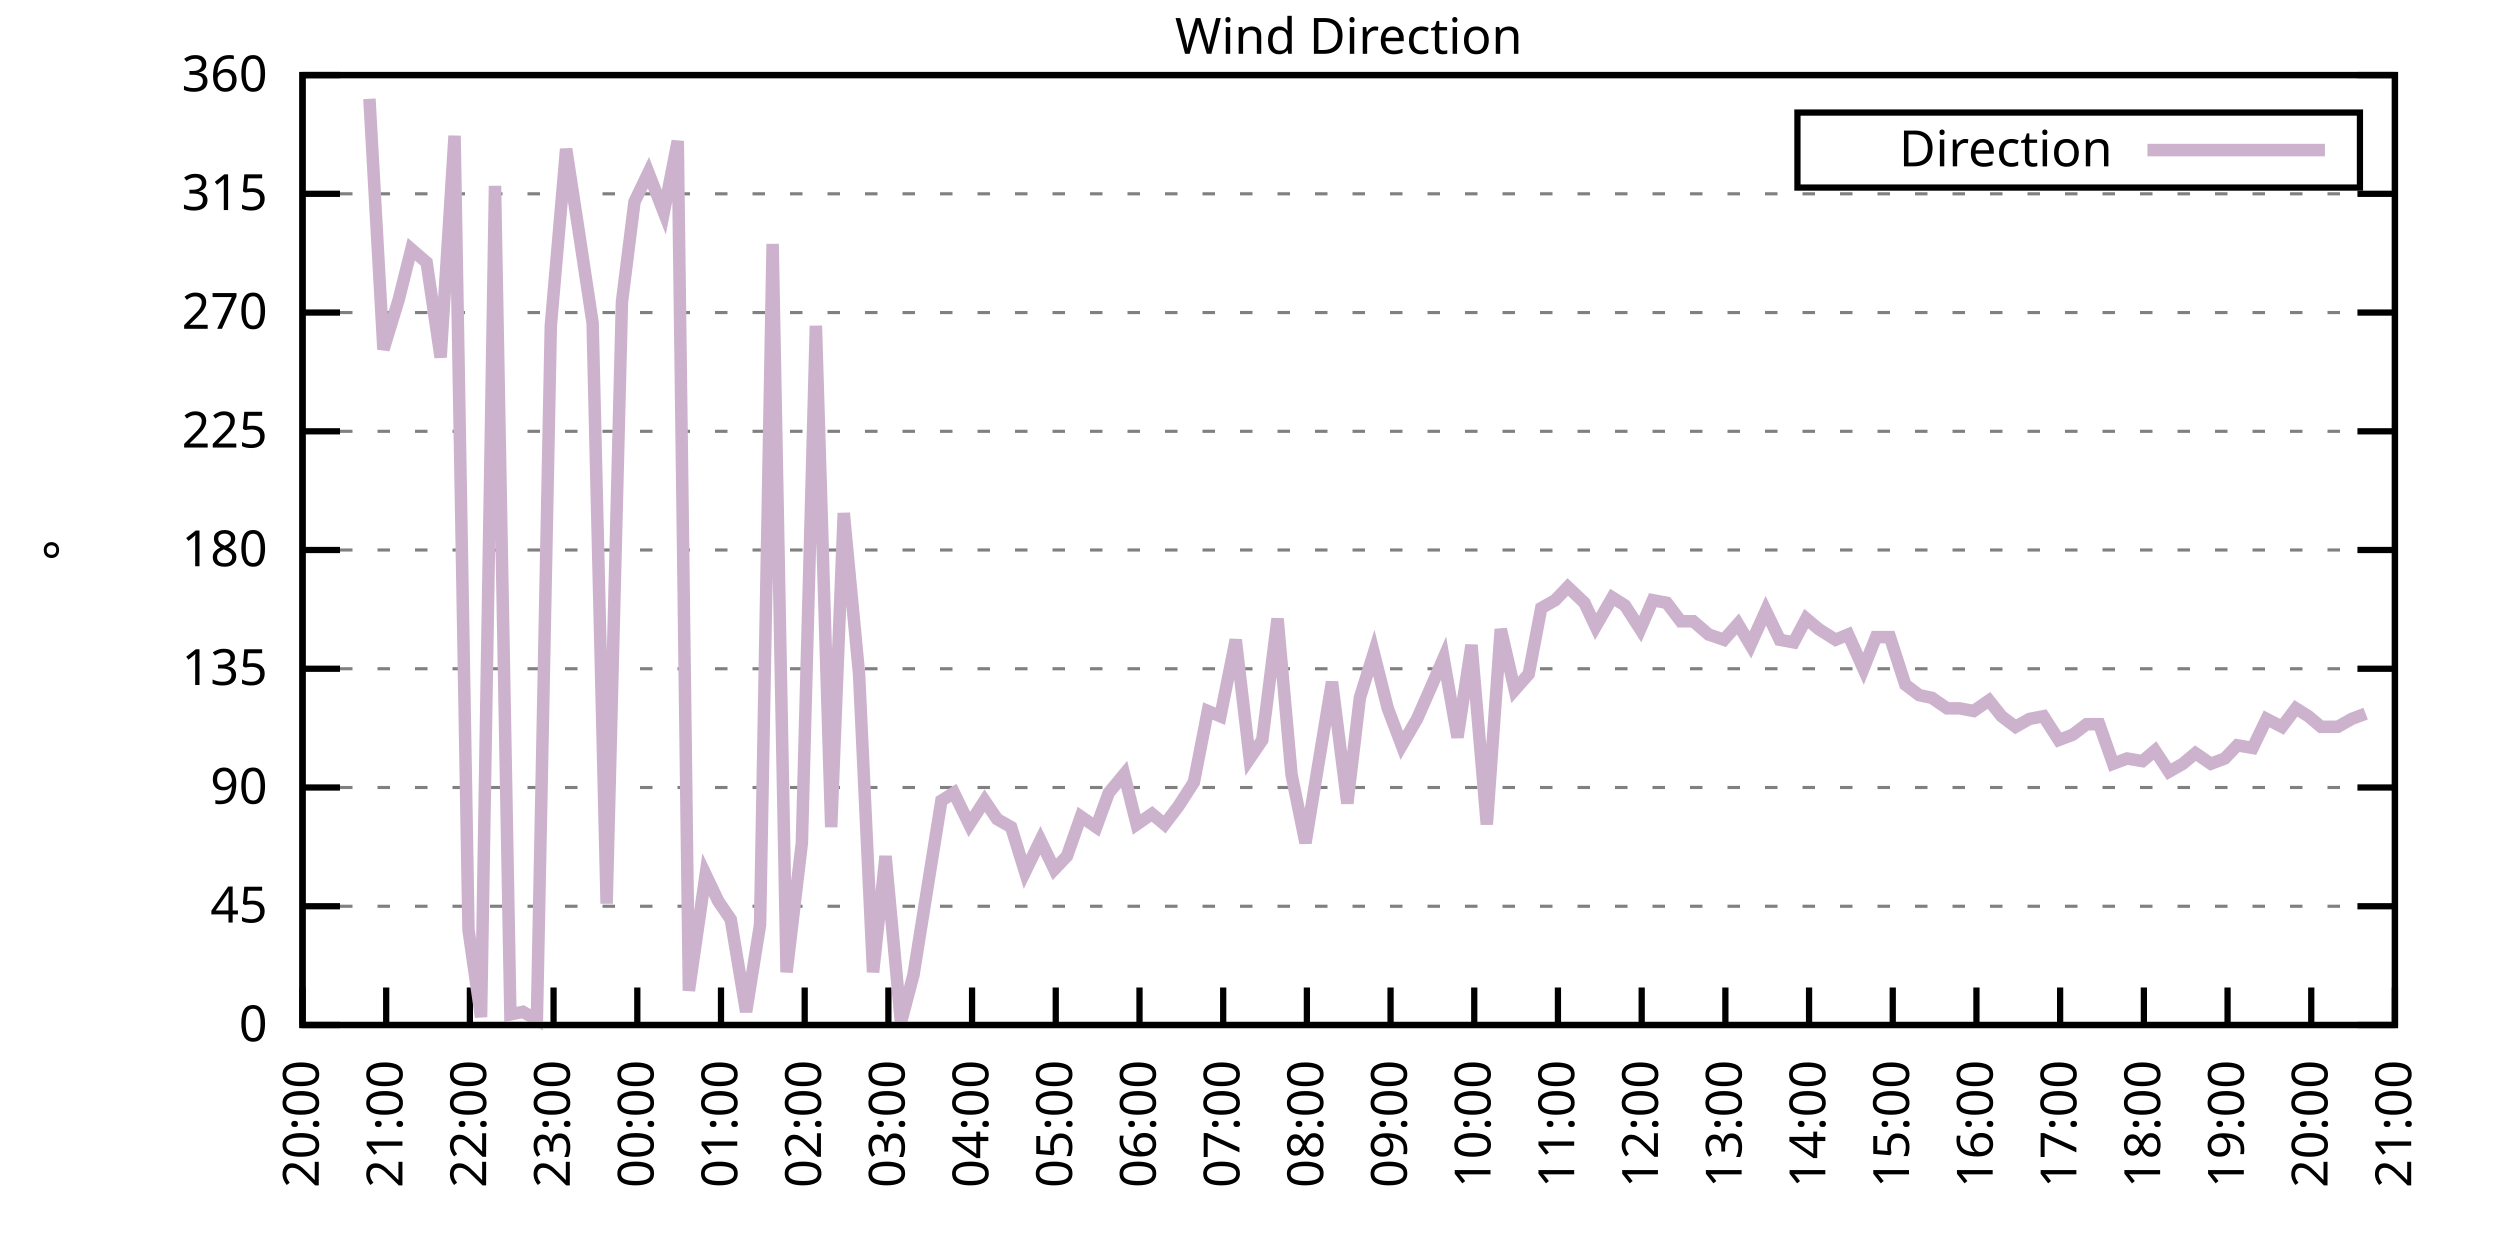
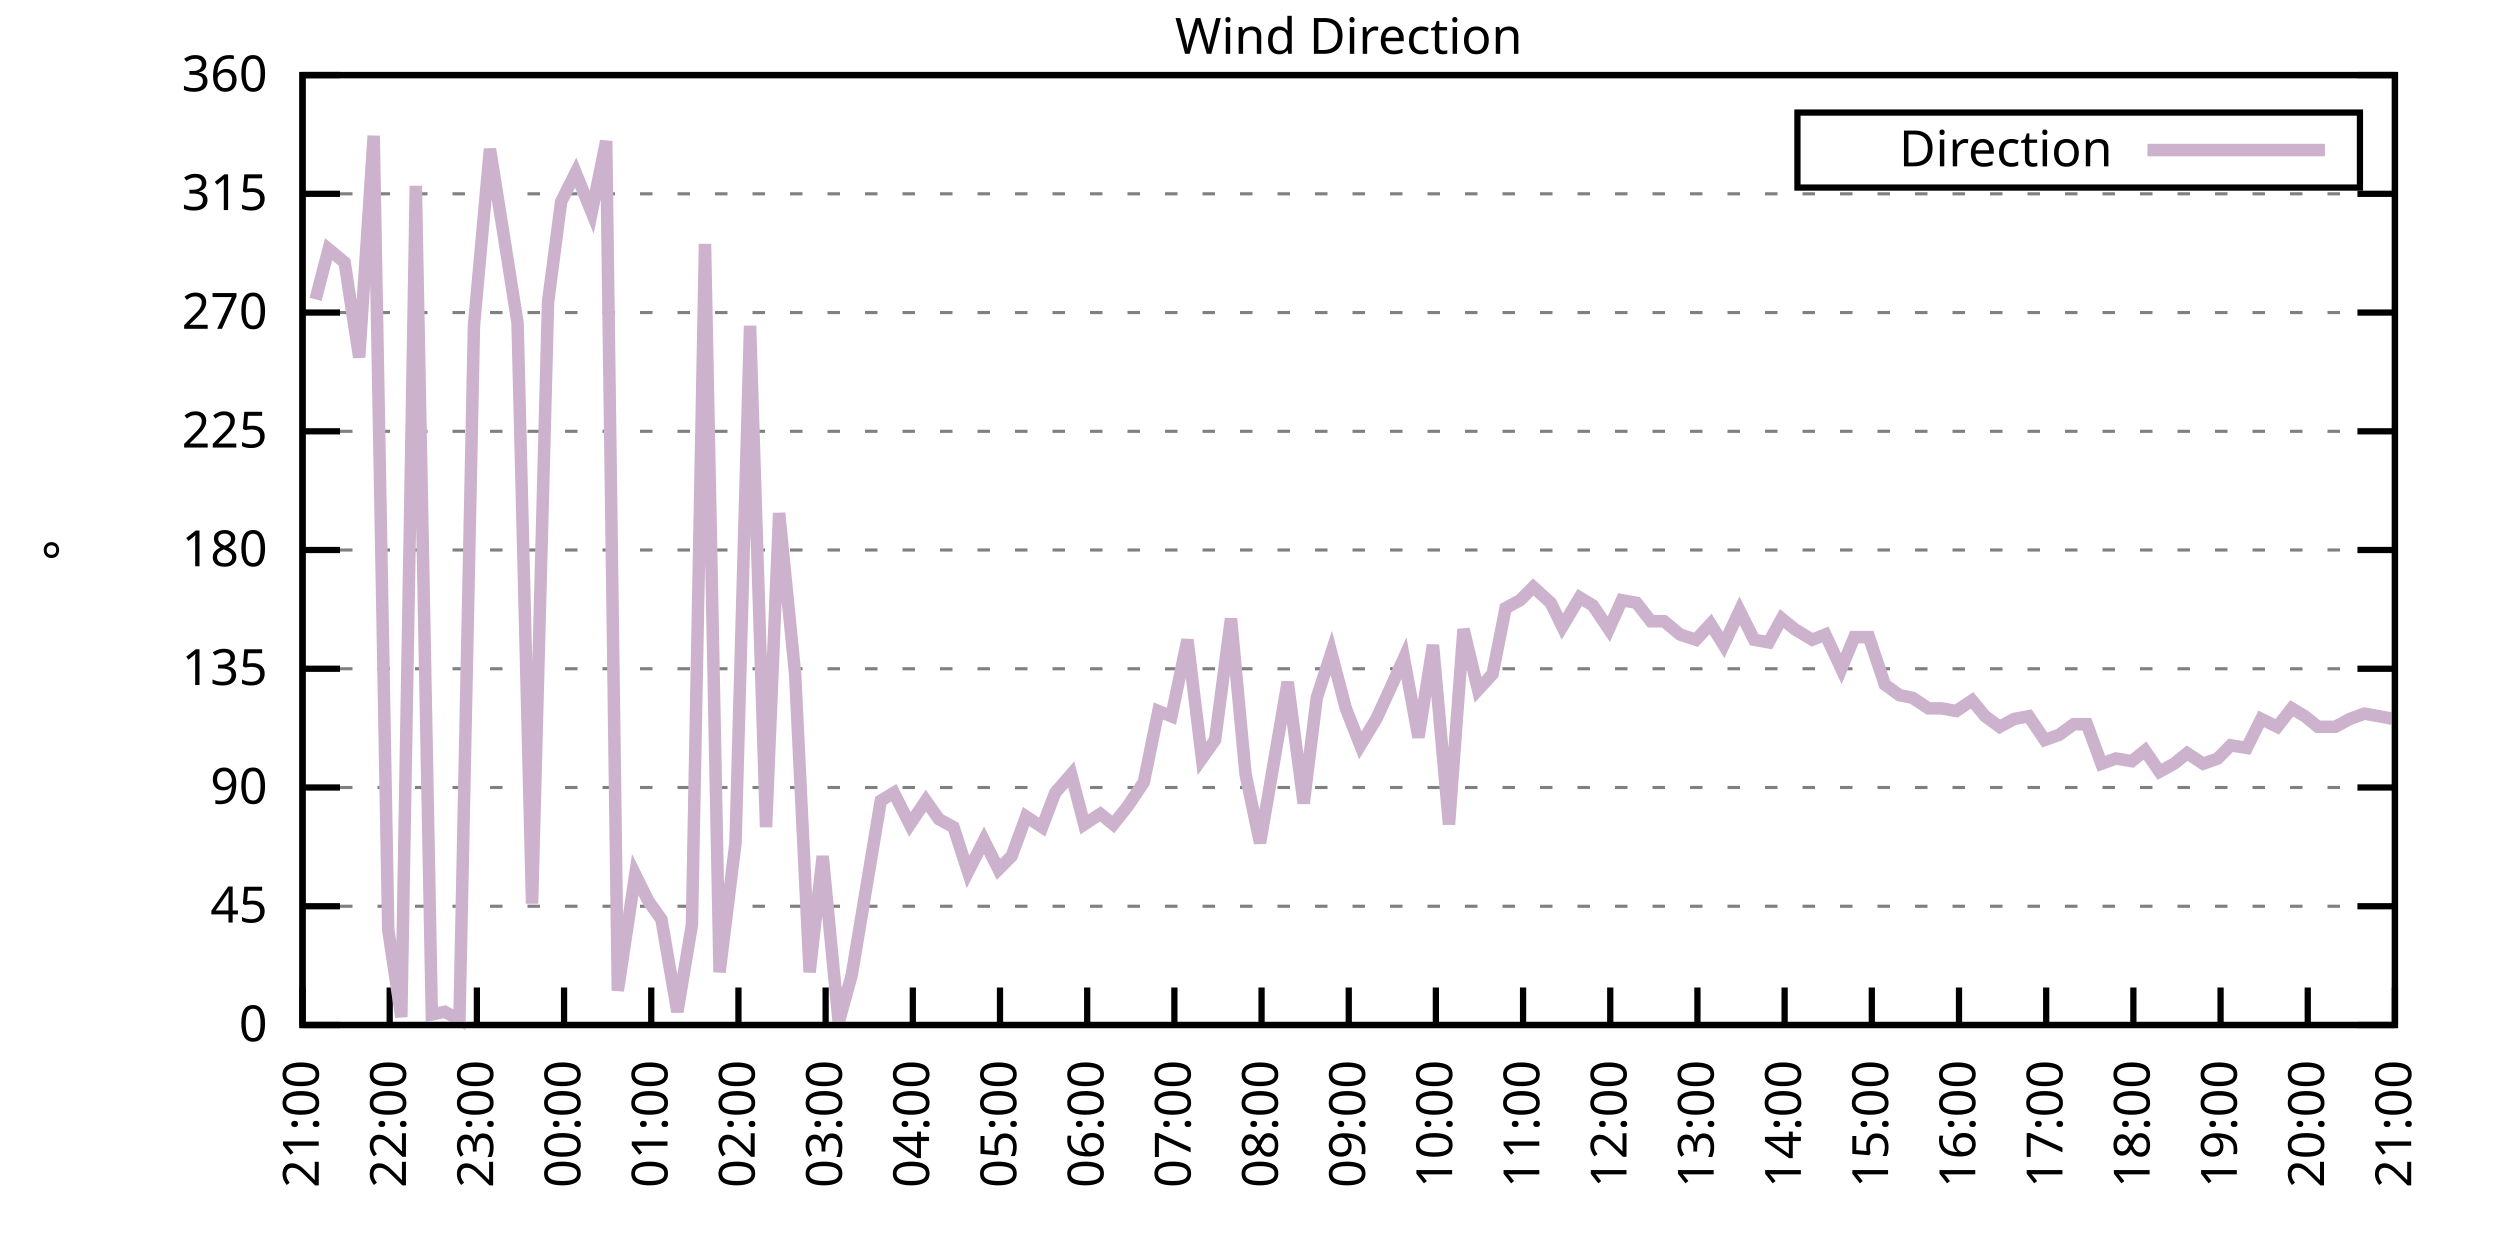
<svg xmlns="http://www.w3.org/2000/svg" xmlns:xlink="http://www.w3.org/1999/xlink" width="400" height="200" viewBox="0 0 400 200">
  <g id="gnuplot_canvas">
    <rect x="0" y="0" width="400" height="200" fill="none" />
    <defs>
      <circle id="gpDot" r="0.5" stroke-width="0.5" stroke="currentColor" />
      <path id="gpPt0" stroke-width="0.333" stroke="currentColor" d="M-1,0 h2 M0,-1 v2" />
      <path id="gpPt1" stroke-width="0.333" stroke="currentColor" d="M-1,-1 L1,1 M1,-1 L-1,1" />
      <path id="gpPt2" stroke-width="0.333" stroke="currentColor" d="M-1,0 L1,0 M0,-1 L0,1 M-1,-1 L1,1 M-1,1 L1,-1" />
      <rect id="gpPt3" stroke-width="0.333" stroke="currentColor" x="-1" y="-1" width="2" height="2" />
      <rect id="gpPt4" stroke-width="0.333" stroke="currentColor" fill="currentColor" x="-1" y="-1" width="2" height="2" />
      <circle id="gpPt5" stroke-width="0.333" stroke="currentColor" cx="0" cy="0" r="1" />
      <use xlink:href="#gpPt5" id="gpPt6" fill="currentColor" stroke="none" />
      <path id="gpPt7" stroke-width="0.333" stroke="currentColor" d="M0,-1.33 L-1.33,0.67 L1.33,0.67 z" />
      <use xlink:href="#gpPt7" id="gpPt8" fill="currentColor" stroke="none" />
      <use xlink:href="#gpPt7" id="gpPt9" stroke="currentColor" transform="rotate(180)" />
      <use xlink:href="#gpPt9" id="gpPt10" fill="currentColor" stroke="none" />
      <use xlink:href="#gpPt3" id="gpPt11" stroke="currentColor" transform="rotate(45)" />
      <use xlink:href="#gpPt11" id="gpPt12" fill="currentColor" stroke="none" />
      <path id="gpPt13" stroke-width="0.333" stroke="currentColor" d="M0,1.330 L1.265,0.411 L0.782,-1.067 L-0.782,-1.076 L-1.265,0.411 z" />
      <use xlink:href="#gpPt13" id="gpPt14" fill="currentColor" stroke="none" />
      <filter id="textbox" filterUnits="objectBoundingBox" x="0" y="0" height="1" width="1">
        <feFlood flood-color="white" flood-opacity="1" result="bgnd" />
        <feComposite in="SourceGraphic" in2="bgnd" operator="atop" />
      </filter>
      <filter id="greybox" filterUnits="objectBoundingBox" x="0" y="0" height="1" width="1">
        <feFlood flood-color="lightgrey" flood-opacity="1" result="grey" />
        <feComposite in="SourceGraphic" in2="grey" operator="atop" />
      </filter>
    </defs>
    <g fill="none" color="white" stroke="currentColor" stroke-width="1.00" stroke-linecap="butt" stroke-linejoin="miter">
</g>
    <g fill="none" color="black" stroke="currentColor" stroke-width="1.00" stroke-linecap="butt" stroke-linejoin="miter">
      <g stroke="none" shape-rendering="crispEdges">
        <polygon fill="rgb(255, 255, 255)" points="48.40,164.00 383.18,164.00 383.18,12.02 48.40,12.02 " />
      </g>
    </g>
    <g fill="none" color="black" stroke="currentColor" stroke-width="1.00" stroke-linecap="butt" stroke-linejoin="miter">
</g>
    <g fill="none" color="black" stroke="black" stroke-width="0.50" stroke-linecap="butt" stroke-linejoin="miter">
</g>
    <g fill="none" color="gray" stroke="currentColor" stroke-width="0.50" stroke-linecap="butt" stroke-linejoin="miter">
      <path stroke="gray" stroke-dasharray="2,4" class="gridline" d="M48.40,164.00 L383.19,164.00  " />
    </g>
    <g fill="none" color="gray" stroke="gray" stroke-width="1.00" stroke-linecap="butt" stroke-linejoin="miter">
</g>
    <g fill="none" color="black" stroke="currentColor" stroke-width="1.00" stroke-linecap="butt" stroke-linejoin="miter">
      <path stroke="black" d="M48.40,164.00 L54.40,164.00 M383.19,164.00 L377.19,164.00  " />
      <g transform="translate(42.80,166.60)" stroke="none" fill="black" font-family="Sans" font-size="8.00" text-anchor="end">
        <text>
          <tspan font-family="Sans"> 0</tspan>
        </text>
      </g>
    </g>
    <g fill="none" color="black" stroke="currentColor" stroke-width="1.00" stroke-linecap="butt" stroke-linejoin="miter">
</g>
    <g fill="none" color="black" stroke="black" stroke-width="0.50" stroke-linecap="butt" stroke-linejoin="miter">
</g>
    <g fill="none" color="gray" stroke="currentColor" stroke-width="0.50" stroke-linecap="butt" stroke-linejoin="miter">
      <path stroke="gray" stroke-dasharray="2,4" class="gridline" d="M48.40,145.00 L383.19,145.00  " />
    </g>
    <g fill="none" color="gray" stroke="gray" stroke-width="1.00" stroke-linecap="butt" stroke-linejoin="miter">
</g>
    <g fill="none" color="black" stroke="currentColor" stroke-width="1.00" stroke-linecap="butt" stroke-linejoin="miter">
      <path stroke="black" d="M48.40,145.00 L54.40,145.00 M383.19,145.00 L377.19,145.00  " />
      <g transform="translate(42.80,147.60)" stroke="none" fill="black" font-family="Sans" font-size="8.00" text-anchor="end">
        <text>
          <tspan font-family="Sans"> 45</tspan>
        </text>
      </g>
    </g>
    <g fill="none" color="black" stroke="currentColor" stroke-width="1.00" stroke-linecap="butt" stroke-linejoin="miter">
</g>
    <g fill="none" color="black" stroke="black" stroke-width="0.50" stroke-linecap="butt" stroke-linejoin="miter">
</g>
    <g fill="none" color="gray" stroke="currentColor" stroke-width="0.50" stroke-linecap="butt" stroke-linejoin="miter">
      <path stroke="gray" stroke-dasharray="2,4" class="gridline" d="M48.40,126.00 L383.19,126.00  " />
    </g>
    <g fill="none" color="gray" stroke="gray" stroke-width="1.00" stroke-linecap="butt" stroke-linejoin="miter">
</g>
    <g fill="none" color="black" stroke="currentColor" stroke-width="1.00" stroke-linecap="butt" stroke-linejoin="miter">
      <path stroke="black" d="M48.40,126.00 L54.40,126.00 M383.19,126.00 L377.19,126.00  " />
      <g transform="translate(42.80,128.60)" stroke="none" fill="black" font-family="Sans" font-size="8.00" text-anchor="end">
        <text>
          <tspan font-family="Sans"> 90</tspan>
        </text>
      </g>
    </g>
    <g fill="none" color="black" stroke="currentColor" stroke-width="1.00" stroke-linecap="butt" stroke-linejoin="miter">
</g>
    <g fill="none" color="black" stroke="black" stroke-width="0.50" stroke-linecap="butt" stroke-linejoin="miter">
</g>
    <g fill="none" color="gray" stroke="currentColor" stroke-width="0.50" stroke-linecap="butt" stroke-linejoin="miter">
      <path stroke="gray" stroke-dasharray="2,4" class="gridline" d="M48.40,107.00 L383.19,107.00  " />
    </g>
    <g fill="none" color="gray" stroke="gray" stroke-width="1.00" stroke-linecap="butt" stroke-linejoin="miter">
</g>
    <g fill="none" color="black" stroke="currentColor" stroke-width="1.00" stroke-linecap="butt" stroke-linejoin="miter">
      <path stroke="black" d="M48.40,107.00 L54.40,107.00 M383.19,107.00 L377.19,107.00  " />
      <g transform="translate(42.80,109.60)" stroke="none" fill="black" font-family="Sans" font-size="8.00" text-anchor="end">
        <text>
          <tspan font-family="Sans"> 135</tspan>
        </text>
      </g>
    </g>
    <g fill="none" color="black" stroke="currentColor" stroke-width="1.00" stroke-linecap="butt" stroke-linejoin="miter">
</g>
    <g fill="none" color="black" stroke="black" stroke-width="0.50" stroke-linecap="butt" stroke-linejoin="miter">
</g>
    <g fill="none" color="gray" stroke="currentColor" stroke-width="0.50" stroke-linecap="butt" stroke-linejoin="miter">
      <path stroke="gray" stroke-dasharray="2,4" class="gridline" d="M48.40,88.00 L383.19,88.00  " />
    </g>
    <g fill="none" color="gray" stroke="gray" stroke-width="1.00" stroke-linecap="butt" stroke-linejoin="miter">
</g>
    <g fill="none" color="black" stroke="currentColor" stroke-width="1.00" stroke-linecap="butt" stroke-linejoin="miter">
      <path stroke="black" d="M48.40,88.00 L54.40,88.00 M383.19,88.00 L377.19,88.00  " />
      <g transform="translate(42.80,90.60)" stroke="none" fill="black" font-family="Sans" font-size="8.00" text-anchor="end">
        <text>
          <tspan font-family="Sans"> 180</tspan>
        </text>
      </g>
    </g>
    <g fill="none" color="black" stroke="currentColor" stroke-width="1.00" stroke-linecap="butt" stroke-linejoin="miter">
</g>
    <g fill="none" color="black" stroke="black" stroke-width="0.50" stroke-linecap="butt" stroke-linejoin="miter">
</g>
    <g fill="none" color="gray" stroke="currentColor" stroke-width="0.50" stroke-linecap="butt" stroke-linejoin="miter">
      <path stroke="gray" stroke-dasharray="2,4" class="gridline" d="M48.40,69.01 L383.19,69.01  " />
    </g>
    <g fill="none" color="gray" stroke="gray" stroke-width="1.00" stroke-linecap="butt" stroke-linejoin="miter">
</g>
    <g fill="none" color="black" stroke="currentColor" stroke-width="1.00" stroke-linecap="butt" stroke-linejoin="miter">
      <path stroke="black" d="M48.40,69.01 L54.40,69.01 M383.19,69.01 L377.19,69.01  " />
      <g transform="translate(42.80,71.61)" stroke="none" fill="black" font-family="Sans" font-size="8.00" text-anchor="end">
        <text>
          <tspan font-family="Sans"> 225</tspan>
        </text>
      </g>
    </g>
    <g fill="none" color="black" stroke="currentColor" stroke-width="1.00" stroke-linecap="butt" stroke-linejoin="miter">
</g>
    <g fill="none" color="black" stroke="black" stroke-width="0.50" stroke-linecap="butt" stroke-linejoin="miter">
</g>
    <g fill="none" color="gray" stroke="currentColor" stroke-width="0.50" stroke-linecap="butt" stroke-linejoin="miter">
      <path stroke="gray" stroke-dasharray="2,4" class="gridline" d="M48.40,50.01 L383.19,50.01  " />
    </g>
    <g fill="none" color="gray" stroke="gray" stroke-width="1.00" stroke-linecap="butt" stroke-linejoin="miter">
</g>
    <g fill="none" color="black" stroke="currentColor" stroke-width="1.00" stroke-linecap="butt" stroke-linejoin="miter">
      <path stroke="black" d="M48.40,50.01 L54.40,50.01 M383.19,50.01 L377.19,50.01  " />
      <g transform="translate(42.80,52.61)" stroke="none" fill="black" font-family="Sans" font-size="8.00" text-anchor="end">
        <text>
          <tspan font-family="Sans"> 270</tspan>
        </text>
      </g>
    </g>
    <g fill="none" color="black" stroke="currentColor" stroke-width="1.00" stroke-linecap="butt" stroke-linejoin="miter">
</g>
    <g fill="none" color="black" stroke="black" stroke-width="0.50" stroke-linecap="butt" stroke-linejoin="miter">
</g>
    <g fill="none" color="gray" stroke="currentColor" stroke-width="0.50" stroke-linecap="butt" stroke-linejoin="miter">
      <path stroke="gray" stroke-dasharray="2,4" class="gridline" d="M48.40,31.01 L383.19,31.01  " />
    </g>
    <g fill="none" color="gray" stroke="gray" stroke-width="1.00" stroke-linecap="butt" stroke-linejoin="miter">
</g>
    <g fill="none" color="black" stroke="currentColor" stroke-width="1.00" stroke-linecap="butt" stroke-linejoin="miter">
      <path stroke="black" d="M48.40,31.01 L54.40,31.01 M383.19,31.01 L377.19,31.01  " />
      <g transform="translate(42.80,33.61)" stroke="none" fill="black" font-family="Sans" font-size="8.00" text-anchor="end">
        <text>
          <tspan font-family="Sans"> 315</tspan>
        </text>
      </g>
    </g>
    <g fill="none" color="black" stroke="currentColor" stroke-width="1.00" stroke-linecap="butt" stroke-linejoin="miter">
</g>
    <g fill="none" color="black" stroke="black" stroke-width="0.50" stroke-linecap="butt" stroke-linejoin="miter">
</g>
    <g fill="none" color="gray" stroke="currentColor" stroke-width="0.50" stroke-linecap="butt" stroke-linejoin="miter">
      <path stroke="gray" stroke-dasharray="2,4" class="gridline" d="M48.40,12.01 L383.19,12.01  " />
    </g>
    <g fill="none" color="gray" stroke="gray" stroke-width="1.00" stroke-linecap="butt" stroke-linejoin="miter">
</g>
    <g fill="none" color="black" stroke="currentColor" stroke-width="1.00" stroke-linecap="butt" stroke-linejoin="miter">
      <path stroke="black" d="M48.40,12.01 L54.40,12.01 M383.19,12.01 L377.19,12.01  " />
      <g transform="translate(42.80,14.61)" stroke="none" fill="black" font-family="Sans" font-size="8.00" text-anchor="end">
        <text>
          <tspan font-family="Sans"> 360</tspan>
        </text>
      </g>
    </g>
    <g fill="none" color="black" stroke="currentColor" stroke-width="1.00" stroke-linecap="butt" stroke-linejoin="miter">
      <path stroke="black" d="M48.40,164.00 L48.40,158.00  " />
      <g transform="translate(51.00,169.60) rotate(270.00)" stroke="none" fill="black" font-family="Sans" font-size="8.00" text-anchor="end">
        <text>
-           <tspan font-family="Sans">20:00</tspan>
-         </text>
-       </g>
-     </g>
-     <g fill="none" color="black" stroke="currentColor" stroke-width="1.00" stroke-linecap="butt" stroke-linejoin="miter">
-       <path stroke="black" d="M61.79,164.00 L61.79,158.00  " />
-       <g transform="translate(64.39,169.60) rotate(270.00)" stroke="none" fill="black" font-family="Sans" font-size="8.00" text-anchor="end">
-         <text>
          <tspan font-family="Sans">21:00</tspan>
        </text>
      </g>
    </g>
    <g fill="none" color="black" stroke="currentColor" stroke-width="1.00" stroke-linecap="butt" stroke-linejoin="miter">
-       <path stroke="black" d="M75.18,164.00 L75.18,158.00  " />
-       <g transform="translate(77.78,169.60) rotate(270.00)" stroke="none" fill="black" font-family="Sans" font-size="8.00" text-anchor="end">
+       <path stroke="black" d="M62.35,164.00 L62.35,158.00  " />
+       <g transform="translate(64.95,169.60) rotate(270.00)" stroke="none" fill="black" font-family="Sans" font-size="8.00" text-anchor="end">
        <text>
          <tspan font-family="Sans">22:00</tspan>
        </text>
      </g>
    </g>
    <g fill="none" color="black" stroke="currentColor" stroke-width="1.00" stroke-linecap="butt" stroke-linejoin="miter">
-       <path stroke="black" d="M88.57,164.00 L88.57,158.00  " />
-       <g transform="translate(91.17,169.60) rotate(270.00)" stroke="none" fill="black" font-family="Sans" font-size="8.00" text-anchor="end">
+       <path stroke="black" d="M76.30,164.00 L76.30,158.00  " />
+       <g transform="translate(78.90,169.60) rotate(270.00)" stroke="none" fill="black" font-family="Sans" font-size="8.00" text-anchor="end">
        <text>
          <tspan font-family="Sans">23:00</tspan>
        </text>
      </g>
    </g>
    <g fill="none" color="black" stroke="currentColor" stroke-width="1.00" stroke-linecap="butt" stroke-linejoin="miter">
-       <path stroke="black" d="M101.97,164.00 L101.97,158.00  " />
-       <g transform="translate(104.57,169.60) rotate(270.00)" stroke="none" fill="black" font-family="Sans" font-size="8.00" text-anchor="end">
+       <path stroke="black" d="M90.25,164.00 L90.25,158.00  " />
+       <g transform="translate(92.85,169.60) rotate(270.00)" stroke="none" fill="black" font-family="Sans" font-size="8.00" text-anchor="end">
        <text>
          <tspan font-family="Sans">00:00</tspan>
        </text>
      </g>
    </g>
    <g fill="none" color="black" stroke="currentColor" stroke-width="1.00" stroke-linecap="butt" stroke-linejoin="miter">
-       <path stroke="black" d="M115.36,164.00 L115.36,158.00  " />
-       <g transform="translate(117.96,169.60) rotate(270.00)" stroke="none" fill="black" font-family="Sans" font-size="8.00" text-anchor="end">
+       <path stroke="black" d="M104.20,164.00 L104.20,158.00  " />
+       <g transform="translate(106.80,169.60) rotate(270.00)" stroke="none" fill="black" font-family="Sans" font-size="8.00" text-anchor="end">
        <text>
          <tspan font-family="Sans">01:00</tspan>
        </text>
      </g>
    </g>
    <g fill="none" color="black" stroke="currentColor" stroke-width="1.00" stroke-linecap="butt" stroke-linejoin="miter">
-       <path stroke="black" d="M128.75,164.00 L128.75,158.00  " />
-       <g transform="translate(131.35,169.60) rotate(270.00)" stroke="none" fill="black" font-family="Sans" font-size="8.00" text-anchor="end">
+       <path stroke="black" d="M118.15,164.00 L118.15,158.00  " />
+       <g transform="translate(120.75,169.60) rotate(270.00)" stroke="none" fill="black" font-family="Sans" font-size="8.00" text-anchor="end">
        <text>
          <tspan font-family="Sans">02:00</tspan>
        </text>
      </g>
    </g>
    <g fill="none" color="black" stroke="currentColor" stroke-width="1.00" stroke-linecap="butt" stroke-linejoin="miter">
-       <path stroke="black" d="M142.14,164.00 L142.14,158.00  " />
-       <g transform="translate(144.74,169.60) rotate(270.00)" stroke="none" fill="black" font-family="Sans" font-size="8.00" text-anchor="end">
+       <path stroke="black" d="M132.10,164.00 L132.10,158.00  " />
+       <g transform="translate(134.70,169.60) rotate(270.00)" stroke="none" fill="black" font-family="Sans" font-size="8.00" text-anchor="end">
        <text>
          <tspan font-family="Sans">03:00</tspan>
        </text>
      </g>
    </g>
    <g fill="none" color="black" stroke="currentColor" stroke-width="1.00" stroke-linecap="butt" stroke-linejoin="miter">
-       <path stroke="black" d="M155.53,164.00 L155.53,158.00  " />
-       <g transform="translate(158.13,169.60) rotate(270.00)" stroke="none" fill="black" font-family="Sans" font-size="8.00" text-anchor="end">
+       <path stroke="black" d="M146.05,164.00 L146.05,158.00  " />
+       <g transform="translate(148.65,169.60) rotate(270.00)" stroke="none" fill="black" font-family="Sans" font-size="8.00" text-anchor="end">
        <text>
          <tspan font-family="Sans">04:00</tspan>
        </text>
      </g>
    </g>
    <g fill="none" color="black" stroke="currentColor" stroke-width="1.00" stroke-linecap="butt" stroke-linejoin="miter">
-       <path stroke="black" d="M168.92,164.00 L168.92,158.00  " />
-       <g transform="translate(171.52,169.60) rotate(270.00)" stroke="none" fill="black" font-family="Sans" font-size="8.00" text-anchor="end">
+       <path stroke="black" d="M160.00,164.00 L160.00,158.00  " />
+       <g transform="translate(162.60,169.60) rotate(270.00)" stroke="none" fill="black" font-family="Sans" font-size="8.00" text-anchor="end">
        <text>
          <tspan font-family="Sans">05:00</tspan>
        </text>
      </g>
    </g>
    <g fill="none" color="black" stroke="currentColor" stroke-width="1.00" stroke-linecap="butt" stroke-linejoin="miter">
-       <path stroke="black" d="M182.32,164.00 L182.32,158.00  " />
-       <g transform="translate(184.92,169.60) rotate(270.00)" stroke="none" fill="black" font-family="Sans" font-size="8.00" text-anchor="end">
+       <path stroke="black" d="M173.95,164.00 L173.95,158.00  " />
+       <g transform="translate(176.55,169.60) rotate(270.00)" stroke="none" fill="black" font-family="Sans" font-size="8.00" text-anchor="end">
        <text>
          <tspan font-family="Sans">06:00</tspan>
        </text>
      </g>
    </g>
    <g fill="none" color="black" stroke="currentColor" stroke-width="1.00" stroke-linecap="butt" stroke-linejoin="miter">
-       <path stroke="black" d="M195.71,164.00 L195.71,158.00  " />
-       <g transform="translate(198.31,169.60) rotate(270.00)" stroke="none" fill="black" font-family="Sans" font-size="8.00" text-anchor="end">
+       <path stroke="black" d="M187.90,164.00 L187.90,158.00  " />
+       <g transform="translate(190.50,169.60) rotate(270.00)" stroke="none" fill="black" font-family="Sans" font-size="8.00" text-anchor="end">
        <text>
          <tspan font-family="Sans">07:00</tspan>
        </text>
      </g>
    </g>
    <g fill="none" color="black" stroke="currentColor" stroke-width="1.00" stroke-linecap="butt" stroke-linejoin="miter">
-       <path stroke="black" d="M209.10,164.00 L209.10,158.00  " />
-       <g transform="translate(211.70,169.60) rotate(270.00)" stroke="none" fill="black" font-family="Sans" font-size="8.00" text-anchor="end">
+       <path stroke="black" d="M201.85,164.00 L201.85,158.00  " />
+       <g transform="translate(204.45,169.60) rotate(270.00)" stroke="none" fill="black" font-family="Sans" font-size="8.00" text-anchor="end">
        <text>
          <tspan font-family="Sans">08:00</tspan>
        </text>
      </g>
    </g>
    <g fill="none" color="black" stroke="currentColor" stroke-width="1.00" stroke-linecap="butt" stroke-linejoin="miter">
-       <path stroke="black" d="M222.49,164.00 L222.49,158.00  " />
-       <g transform="translate(225.09,169.60) rotate(270.00)" stroke="none" fill="black" font-family="Sans" font-size="8.00" text-anchor="end">
+       <path stroke="black" d="M215.80,164.00 L215.80,158.00  " />
+       <g transform="translate(218.40,169.60) rotate(270.00)" stroke="none" fill="black" font-family="Sans" font-size="8.00" text-anchor="end">
        <text>
          <tspan font-family="Sans">09:00</tspan>
        </text>
      </g>
    </g>
    <g fill="none" color="black" stroke="currentColor" stroke-width="1.00" stroke-linecap="butt" stroke-linejoin="miter">
-       <path stroke="black" d="M235.88,164.00 L235.88,158.00  " />
-       <g transform="translate(238.48,169.60) rotate(270.00)" stroke="none" fill="black" font-family="Sans" font-size="8.00" text-anchor="end">
+       <path stroke="black" d="M229.74,164.00 L229.74,158.00  " />
+       <g transform="translate(232.34,169.60) rotate(270.00)" stroke="none" fill="black" font-family="Sans" font-size="8.00" text-anchor="end">
        <text>
          <tspan font-family="Sans">10:00</tspan>
        </text>
      </g>
    </g>
    <g fill="none" color="black" stroke="currentColor" stroke-width="1.00" stroke-linecap="butt" stroke-linejoin="miter">
-       <path stroke="black" d="M249.27,164.00 L249.27,158.00  " />
-       <g transform="translate(251.87,169.60) rotate(270.00)" stroke="none" fill="black" font-family="Sans" font-size="8.00" text-anchor="end">
+       <path stroke="black" d="M243.69,164.00 L243.69,158.00  " />
+       <g transform="translate(246.29,169.60) rotate(270.00)" stroke="none" fill="black" font-family="Sans" font-size="8.00" text-anchor="end">
        <text>
          <tspan font-family="Sans">11:00</tspan>
        </text>
      </g>
    </g>
    <g fill="none" color="black" stroke="currentColor" stroke-width="1.00" stroke-linecap="butt" stroke-linejoin="miter">
-       <path stroke="black" d="M262.67,164.00 L262.67,158.00  " />
-       <g transform="translate(265.27,169.60) rotate(270.00)" stroke="none" fill="black" font-family="Sans" font-size="8.00" text-anchor="end">
+       <path stroke="black" d="M257.64,164.00 L257.64,158.00  " />
+       <g transform="translate(260.24,169.60) rotate(270.00)" stroke="none" fill="black" font-family="Sans" font-size="8.00" text-anchor="end">
        <text>
          <tspan font-family="Sans">12:00</tspan>
        </text>
      </g>
    </g>
    <g fill="none" color="black" stroke="currentColor" stroke-width="1.00" stroke-linecap="butt" stroke-linejoin="miter">
-       <path stroke="black" d="M276.06,164.00 L276.06,158.00  " />
-       <g transform="translate(278.66,169.60) rotate(270.00)" stroke="none" fill="black" font-family="Sans" font-size="8.00" text-anchor="end">
+       <path stroke="black" d="M271.59,164.00 L271.59,158.00  " />
+       <g transform="translate(274.19,169.60) rotate(270.00)" stroke="none" fill="black" font-family="Sans" font-size="8.00" text-anchor="end">
        <text>
          <tspan font-family="Sans">13:00</tspan>
        </text>
      </g>
    </g>
    <g fill="none" color="black" stroke="currentColor" stroke-width="1.00" stroke-linecap="butt" stroke-linejoin="miter">
-       <path stroke="black" d="M289.45,164.00 L289.45,158.00  " />
-       <g transform="translate(292.05,169.60) rotate(270.00)" stroke="none" fill="black" font-family="Sans" font-size="8.00" text-anchor="end">
+       <path stroke="black" d="M285.54,164.00 L285.54,158.00  " />
+       <g transform="translate(288.14,169.60) rotate(270.00)" stroke="none" fill="black" font-family="Sans" font-size="8.00" text-anchor="end">
        <text>
          <tspan font-family="Sans">14:00</tspan>
        </text>
      </g>
    </g>
    <g fill="none" color="black" stroke="currentColor" stroke-width="1.00" stroke-linecap="butt" stroke-linejoin="miter">
-       <path stroke="black" d="M302.84,164.00 L302.84,158.00  " />
-       <g transform="translate(305.44,169.60) rotate(270.00)" stroke="none" fill="black" font-family="Sans" font-size="8.00" text-anchor="end">
+       <path stroke="black" d="M299.49,164.00 L299.49,158.00  " />
+       <g transform="translate(302.09,169.60) rotate(270.00)" stroke="none" fill="black" font-family="Sans" font-size="8.00" text-anchor="end">
        <text>
          <tspan font-family="Sans">15:00</tspan>
        </text>
      </g>
    </g>
    <g fill="none" color="black" stroke="currentColor" stroke-width="1.00" stroke-linecap="butt" stroke-linejoin="miter">
-       <path stroke="black" d="M316.23,164.00 L316.23,158.00  " />
-       <g transform="translate(318.83,169.60) rotate(270.00)" stroke="none" fill="black" font-family="Sans" font-size="8.00" text-anchor="end">
+       <path stroke="black" d="M313.44,164.00 L313.44,158.00  " />
+       <g transform="translate(316.04,169.60) rotate(270.00)" stroke="none" fill="black" font-family="Sans" font-size="8.00" text-anchor="end">
        <text>
          <tspan font-family="Sans">16:00</tspan>
        </text>
      </g>
    </g>
    <g fill="none" color="black" stroke="currentColor" stroke-width="1.00" stroke-linecap="butt" stroke-linejoin="miter">
-       <path stroke="black" d="M329.62,164.00 L329.62,158.00  " />
-       <g transform="translate(332.22,169.60) rotate(270.00)" stroke="none" fill="black" font-family="Sans" font-size="8.00" text-anchor="end">
+       <path stroke="black" d="M327.39,164.00 L327.39,158.00  " />
+       <g transform="translate(329.99,169.60) rotate(270.00)" stroke="none" fill="black" font-family="Sans" font-size="8.00" text-anchor="end">
        <text>
          <tspan font-family="Sans">17:00</tspan>
        </text>
      </g>
    </g>
    <g fill="none" color="black" stroke="currentColor" stroke-width="1.00" stroke-linecap="butt" stroke-linejoin="miter">
-       <path stroke="black" d="M343.02,164.00 L343.02,158.00  " />
-       <g transform="translate(345.62,169.60) rotate(270.00)" stroke="none" fill="black" font-family="Sans" font-size="8.00" text-anchor="end">
+       <path stroke="black" d="M341.34,164.00 L341.34,158.00  " />
+       <g transform="translate(343.94,169.60) rotate(270.00)" stroke="none" fill="black" font-family="Sans" font-size="8.00" text-anchor="end">
        <text>
          <tspan font-family="Sans">18:00</tspan>
        </text>
      </g>
    </g>
    <g fill="none" color="black" stroke="currentColor" stroke-width="1.00" stroke-linecap="butt" stroke-linejoin="miter">
-       <path stroke="black" d="M356.41,164.00 L356.41,158.00  " />
-       <g transform="translate(359.01,169.60) rotate(270.00)" stroke="none" fill="black" font-family="Sans" font-size="8.00" text-anchor="end">
+       <path stroke="black" d="M355.29,164.00 L355.29,158.00  " />
+       <g transform="translate(357.89,169.60) rotate(270.00)" stroke="none" fill="black" font-family="Sans" font-size="8.00" text-anchor="end">
        <text>
          <tspan font-family="Sans">19:00</tspan>
        </text>
      </g>
    </g>
    <g fill="none" color="black" stroke="currentColor" stroke-width="1.00" stroke-linecap="butt" stroke-linejoin="miter">
-       <path stroke="black" d="M369.80,164.00 L369.80,158.00  " />
-       <g transform="translate(372.40,169.60) rotate(270.00)" stroke="none" fill="black" font-family="Sans" font-size="8.00" text-anchor="end">
+       <path stroke="black" d="M369.24,164.00 L369.24,158.00  " />
+       <g transform="translate(371.84,169.60) rotate(270.00)" stroke="none" fill="black" font-family="Sans" font-size="8.00" text-anchor="end">
        <text>
          <tspan font-family="Sans">20:00</tspan>
        </text>
      </g>
    </g>
    <g fill="none" color="black" stroke="currentColor" stroke-width="1.00" stroke-linecap="butt" stroke-linejoin="miter">
      <path stroke="black" d="M383.19,164.00 L383.19,158.00  " />
      <g transform="translate(385.79,169.60) rotate(270.00)" stroke="none" fill="black" font-family="Sans" font-size="8.00" text-anchor="end">
        <text>
          <tspan font-family="Sans">21:00</tspan>
        </text>
      </g>
    </g>
    <g fill="none" color="black" stroke="currentColor" stroke-width="1.00" stroke-linecap="butt" stroke-linejoin="miter">
</g>
    <g fill="none" color="black" stroke="currentColor" stroke-width="1.00" stroke-linecap="butt" stroke-linejoin="miter">
      <path stroke="black" d="M48.40,12.01 L48.40,164.00 L383.19,164.00 L383.19,12.01 L48.40,12.01 Z  " />
    </g>
    <g fill="none" color="black" stroke="currentColor" stroke-width="1.00" stroke-linecap="butt" stroke-linejoin="miter">
</g>
    <g fill="none" color="black" stroke="currentColor" stroke-width="1.00" stroke-linecap="butt" stroke-linejoin="miter">
      <path stroke="black" d="M287.59,30.01 L287.59,18.01 L377.59,18.01 L377.59,30.01 L287.59,30.01 Z  " />
    </g>
    <g id="Wind_direction_plot_1">
      <g fill="none" color="white" stroke="black" stroke-width="2.00" stroke-linecap="butt" stroke-linejoin="miter">
</g>
      <g fill="none" color="black" stroke="currentColor" stroke-width="2.00" stroke-linecap="butt" stroke-linejoin="miter">
        <g transform="translate(337.99,26.61)" stroke="none" fill="black" font-family="Sans" font-size="8.00" text-anchor="end">
          <text>
            <tspan font-family="Sans">Direction</tspan>
          </text>
        </g>
      </g>
      <g fill="none" color="black" stroke="currentColor" stroke-width="2.00" stroke-linecap="butt" stroke-linejoin="miter">
-         <path stroke="rgb(204, 178, 204)" d="M343.59,24.01 L371.99,24.01 M59.11,15.81 L61.35,55.92 L63.80,47.90 L65.81,39.87 L68.26,41.99 L70.50,57.18   L72.73,21.72 L74.96,148.80 L76.97,162.73 L79.20,29.74 L81.66,162.31 L83.66,161.89 L85.90,163.16 L88.13,52.12   L90.58,23.83 L92.59,36.92 L94.82,51.70 L97.06,144.58 L99.51,48.32 L101.52,32.28 L103.75,27.63 L106.21,33.96   L108.44,22.56 L110.22,158.51 L112.90,139.93 L114.91,144.16 L116.92,147.11 L119.38,161.89 L121.61,147.96 L123.62,39.03   L125.85,155.56 L128.30,134.87 L130.54,52.12 L132.99,132.34 L135.00,82.09 L137.45,107.85 L139.69,155.56 L141.69,136.98   L144.15,163.58 L146.16,155.98 L150.62,128.11 L152.63,126.85 L155.09,131.91 L157.54,128.11 L159.55,131.07 L161.78,132.34   L164.01,139.51 L166.47,134.45 L168.70,139.09 L170.71,136.98 L172.94,130.65 L175.40,132.34 L177.41,126.85 L179.86,123.89   L181.87,131.91 L184.32,130.22 L186.33,131.91 L188.57,128.96 L191.02,125.16 L193.25,113.76 L195.26,114.60 L197.72,102.36   L199.95,121.36 L201.96,118.40 L204.41,98.98 L206.64,123.89 L208.88,134.87 L210.88,122.62 L213.12,109.11 L215.57,128.54   L217.58,111.65 L219.81,104.47 L222.04,113.34 L224.28,119.25 L226.73,115.03 L228.96,109.96 L230.97,105.31 L233.20,117.98   L235.44,103.20 L237.89,131.91 L240.12,100.67 L242.36,110.38 L244.59,107.85 L246.60,97.29 L248.83,96.03 L250.84,93.92   L253.51,96.45 L255.30,100.25 L257.98,95.60 L259.99,96.87 L262.44,100.67 L264.45,96.03 L266.68,96.45 L268.92,99.40   L270.92,99.40 L273.38,101.52 L275.83,102.36 L278.07,99.83 L280.07,103.20 L282.53,97.72 L284.76,102.36 L286.99,102.78   L289.00,98.98 L291.01,100.67 L293.69,102.36 L295.70,101.52 L298.15,107.00 L300.16,101.94 L302.39,101.94 L304.85,109.54   L307.08,111.23 L309.09,111.65 L311.54,113.34 L313.55,113.34 L315.79,113.76 L318.24,112.07 L320.25,114.60 L322.48,116.29   L324.71,115.03 L326.95,114.60 L329.40,118.40 L331.63,117.56 L333.86,115.87 L335.87,115.87 L338.10,122.20 L340.34,121.36   L342.79,121.78 L344.80,120.09 L347.03,123.47 L349.26,122.20 L351.27,120.51 L353.73,122.20 L355.96,121.36 L357.97,119.25   L360.42,119.67 L362.66,115.03 L365.11,116.29 L367.34,113.34 L369.35,114.60 L371.36,116.29 L374.04,116.29 L376.27,115.03   L378.50,114.18  " />
+         <path stroke="rgb(204, 178, 204)" d="M343.59,24.01 L371.99,24.01 M50.49,47.90 L52.58,39.87 L55.14,41.99 L57.47,57.18 L59.79,21.72 L62.12,148.80   L64.21,162.73 L66.53,29.74 L69.09,162.31 L71.18,161.89 L73.51,163.16 L75.83,52.12 L78.39,23.83 L80.48,36.92   L82.81,51.70 L85.13,144.58 L87.69,48.32 L89.78,32.28 L92.11,27.63 L94.67,33.96 L96.99,22.56 L98.85,158.51   L101.64,139.93 L103.73,144.16 L105.83,147.11 L108.38,161.89 L110.71,147.96 L112.80,39.03 L115.13,155.56 L117.68,134.87   L120.01,52.12 L122.57,132.34 L124.66,82.09 L127.22,107.85 L129.54,155.56 L131.63,136.98 L134.19,163.58 L136.28,155.98   L140.93,128.11 L143.02,126.85 L145.58,131.91 L148.14,128.11 L150.23,131.07 L152.56,132.34 L154.88,139.51 L157.44,134.45   L159.76,139.09 L161.86,136.98 L164.18,130.65 L166.74,132.34 L168.83,126.85 L171.39,123.89 L173.48,131.91 L176.04,130.22   L178.13,131.91 L180.46,128.96 L183.01,125.16 L185.34,113.76 L187.43,114.60 L189.99,102.36 L192.31,121.36 L194.41,118.40   L196.96,98.98 L199.29,123.89 L201.61,134.87 L203.71,122.62 L206.03,109.11 L208.59,128.54 L210.68,111.65 L213.01,104.47   L215.33,113.34 L217.65,119.25 L220.21,115.03 L222.54,109.96 L224.63,105.31 L226.95,117.98 L229.28,103.20 L231.84,131.91   L234.16,100.67 L236.49,110.38 L238.81,107.85 L240.90,97.29 L243.23,96.03 L245.32,93.92 L248.11,96.45 L249.97,100.25   L252.76,95.60 L254.85,96.87 L257.41,100.67 L259.50,96.03 L261.83,96.45 L264.15,99.40 L266.25,99.40 L268.80,101.52   L271.36,102.36 L273.69,99.83 L275.78,103.20 L278.34,97.72 L280.66,102.36 L282.99,102.78 L285.08,98.98 L287.17,100.67   L289.96,102.36 L292.05,101.52 L294.61,107.00 L296.70,101.94 L299.03,101.94 L301.58,109.54 L303.91,111.23 L306.00,111.65   L308.56,113.34 L310.65,113.34 L312.98,113.76 L315.53,112.07 L317.63,114.60 L319.95,116.29 L322.28,115.03 L324.60,114.60   L327.16,118.40 L329.48,117.56 L331.81,115.87 L333.90,115.87 L336.23,122.20 L338.55,121.36 L341.11,121.78 L343.20,120.09   L345.53,123.47 L347.85,122.20 L349.94,120.51 L352.50,122.20 L354.83,121.36 L356.92,119.25 L359.48,119.67 L361.80,115.03   L364.36,116.29 L366.68,113.34 L368.78,114.60 L370.87,116.29 L373.66,116.29 L375.98,115.03 L378.31,114.18 L380.63,114.60   L382.96,115.03  " />
      </g>
    </g>
    <g fill="none" color="black" stroke="currentColor" stroke-width="2.00" stroke-linecap="butt" stroke-linejoin="miter">
</g>
    <g fill="none" color="black" stroke="black" stroke-width="1.00" stroke-linecap="butt" stroke-linejoin="miter">
</g>
    <g fill="none" color="black" stroke="currentColor" stroke-width="1.00" stroke-linecap="butt" stroke-linejoin="miter">
      <path stroke="black" d="M48.40,12.01 L48.40,164.00 L383.19,164.00 L383.19,12.01 L48.40,12.01 Z  " />
      <g transform="translate(12.80,88.01) rotate(270.00)" stroke="none" fill="black" font-family="Sans" font-size="8.00" text-anchor="middle">
        <text>
          <tspan font-family="Sans">°</tspan>
        </text>
      </g>
    </g>
    <g fill="none" color="black" stroke="currentColor" stroke-width="1.00" stroke-linecap="butt" stroke-linejoin="miter">
</g>
    <g fill="none" color="black" stroke="currentColor" stroke-width="1.00" stroke-linecap="butt" stroke-linejoin="miter">
      <g transform="translate(215.79,8.61)" stroke="none" fill="black" font-family="Sans" font-size="8.00" text-anchor="middle">
        <text>
          <tspan font-family="Sans">Wind Direction</tspan>
        </text>
      </g>
    </g>
    <g fill="none" color="black" stroke="currentColor" stroke-width="1.00" stroke-linecap="butt" stroke-linejoin="miter">
</g>
  </g>
</svg>
